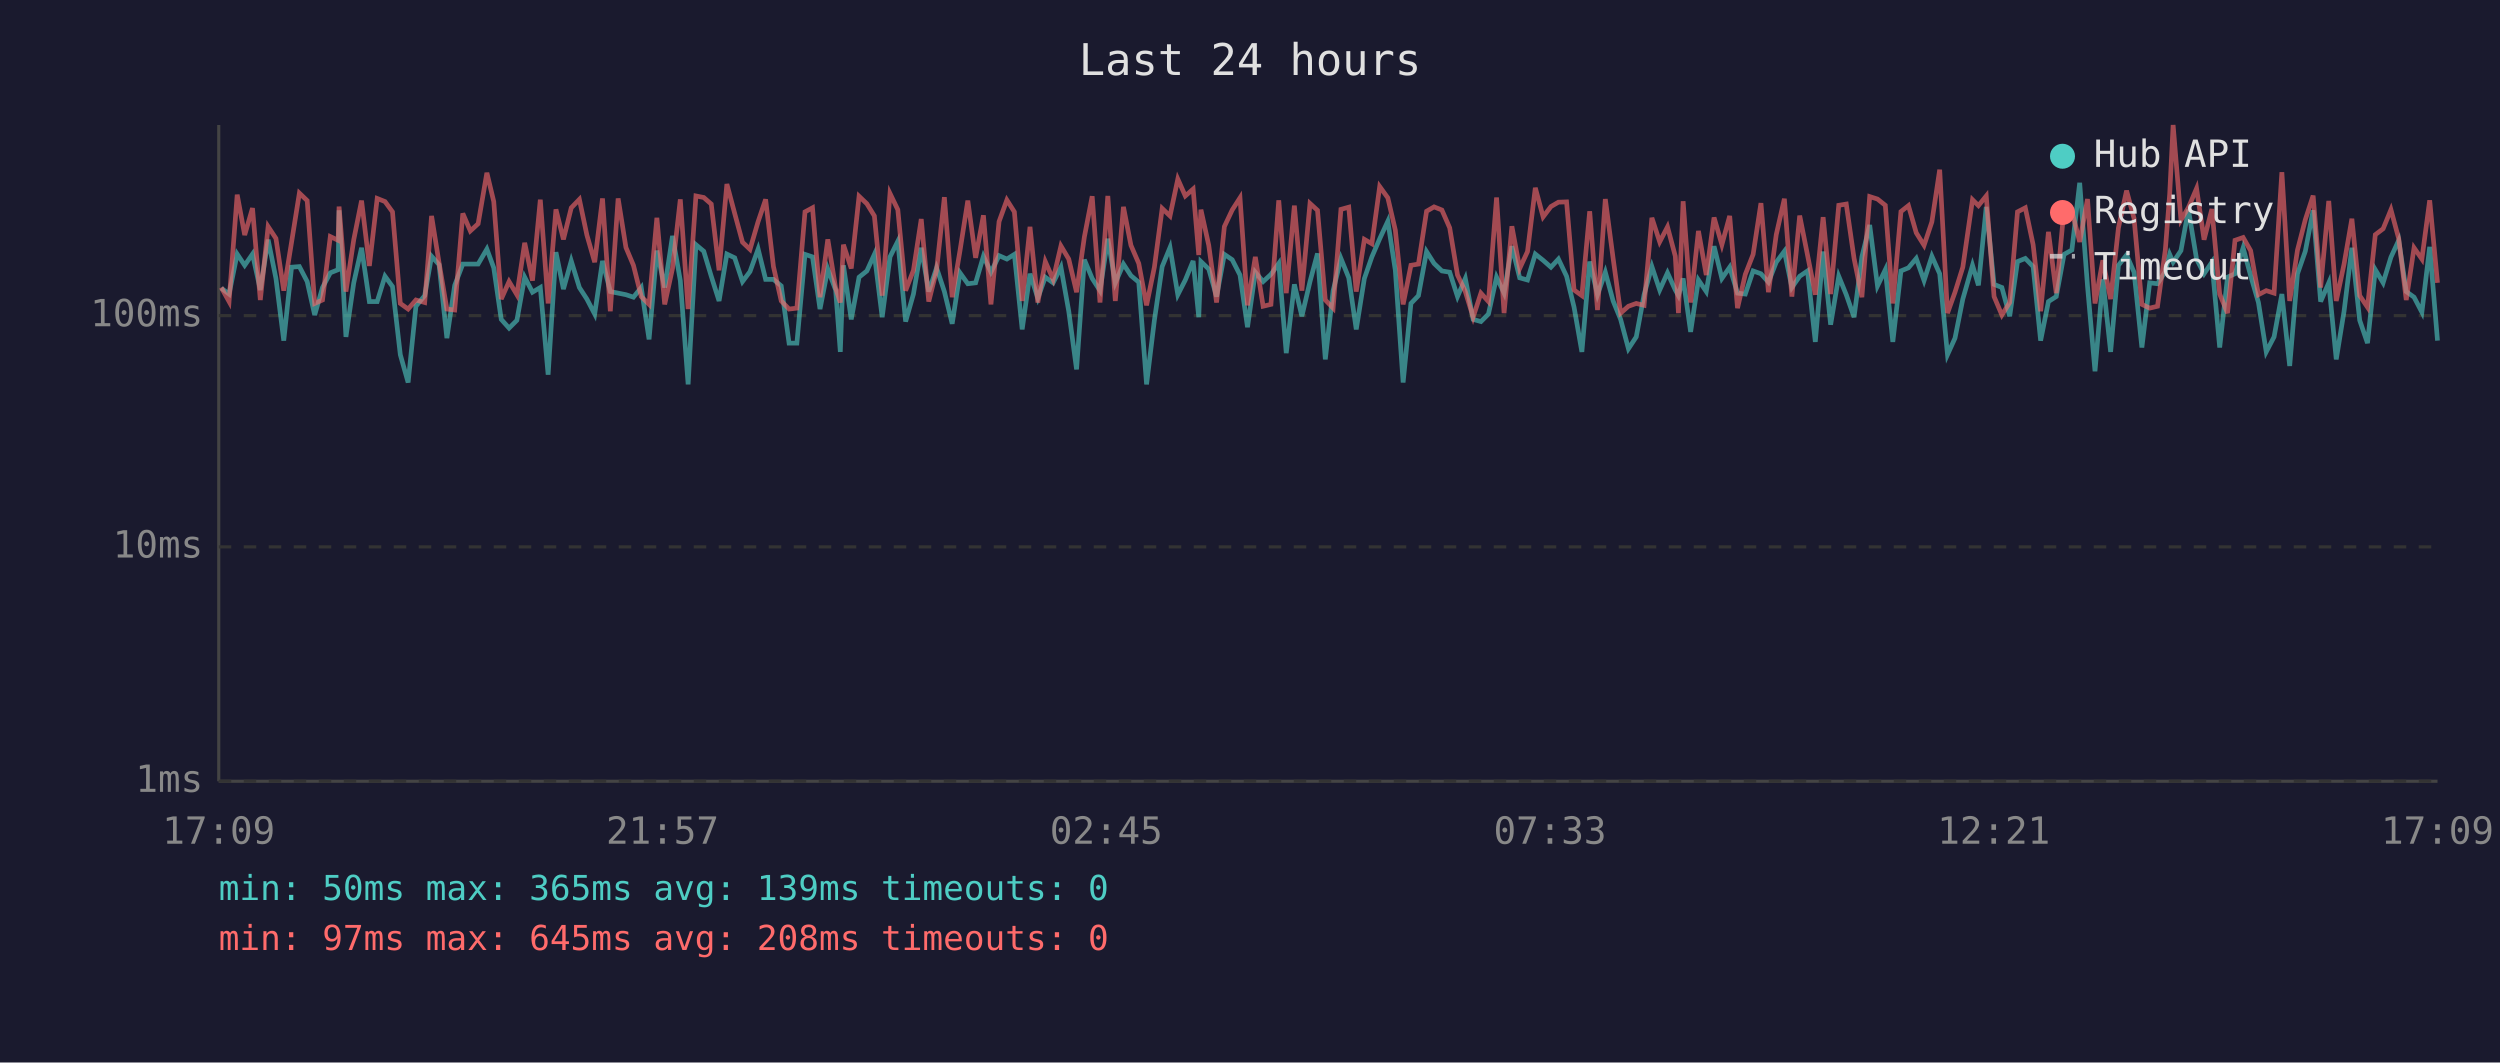
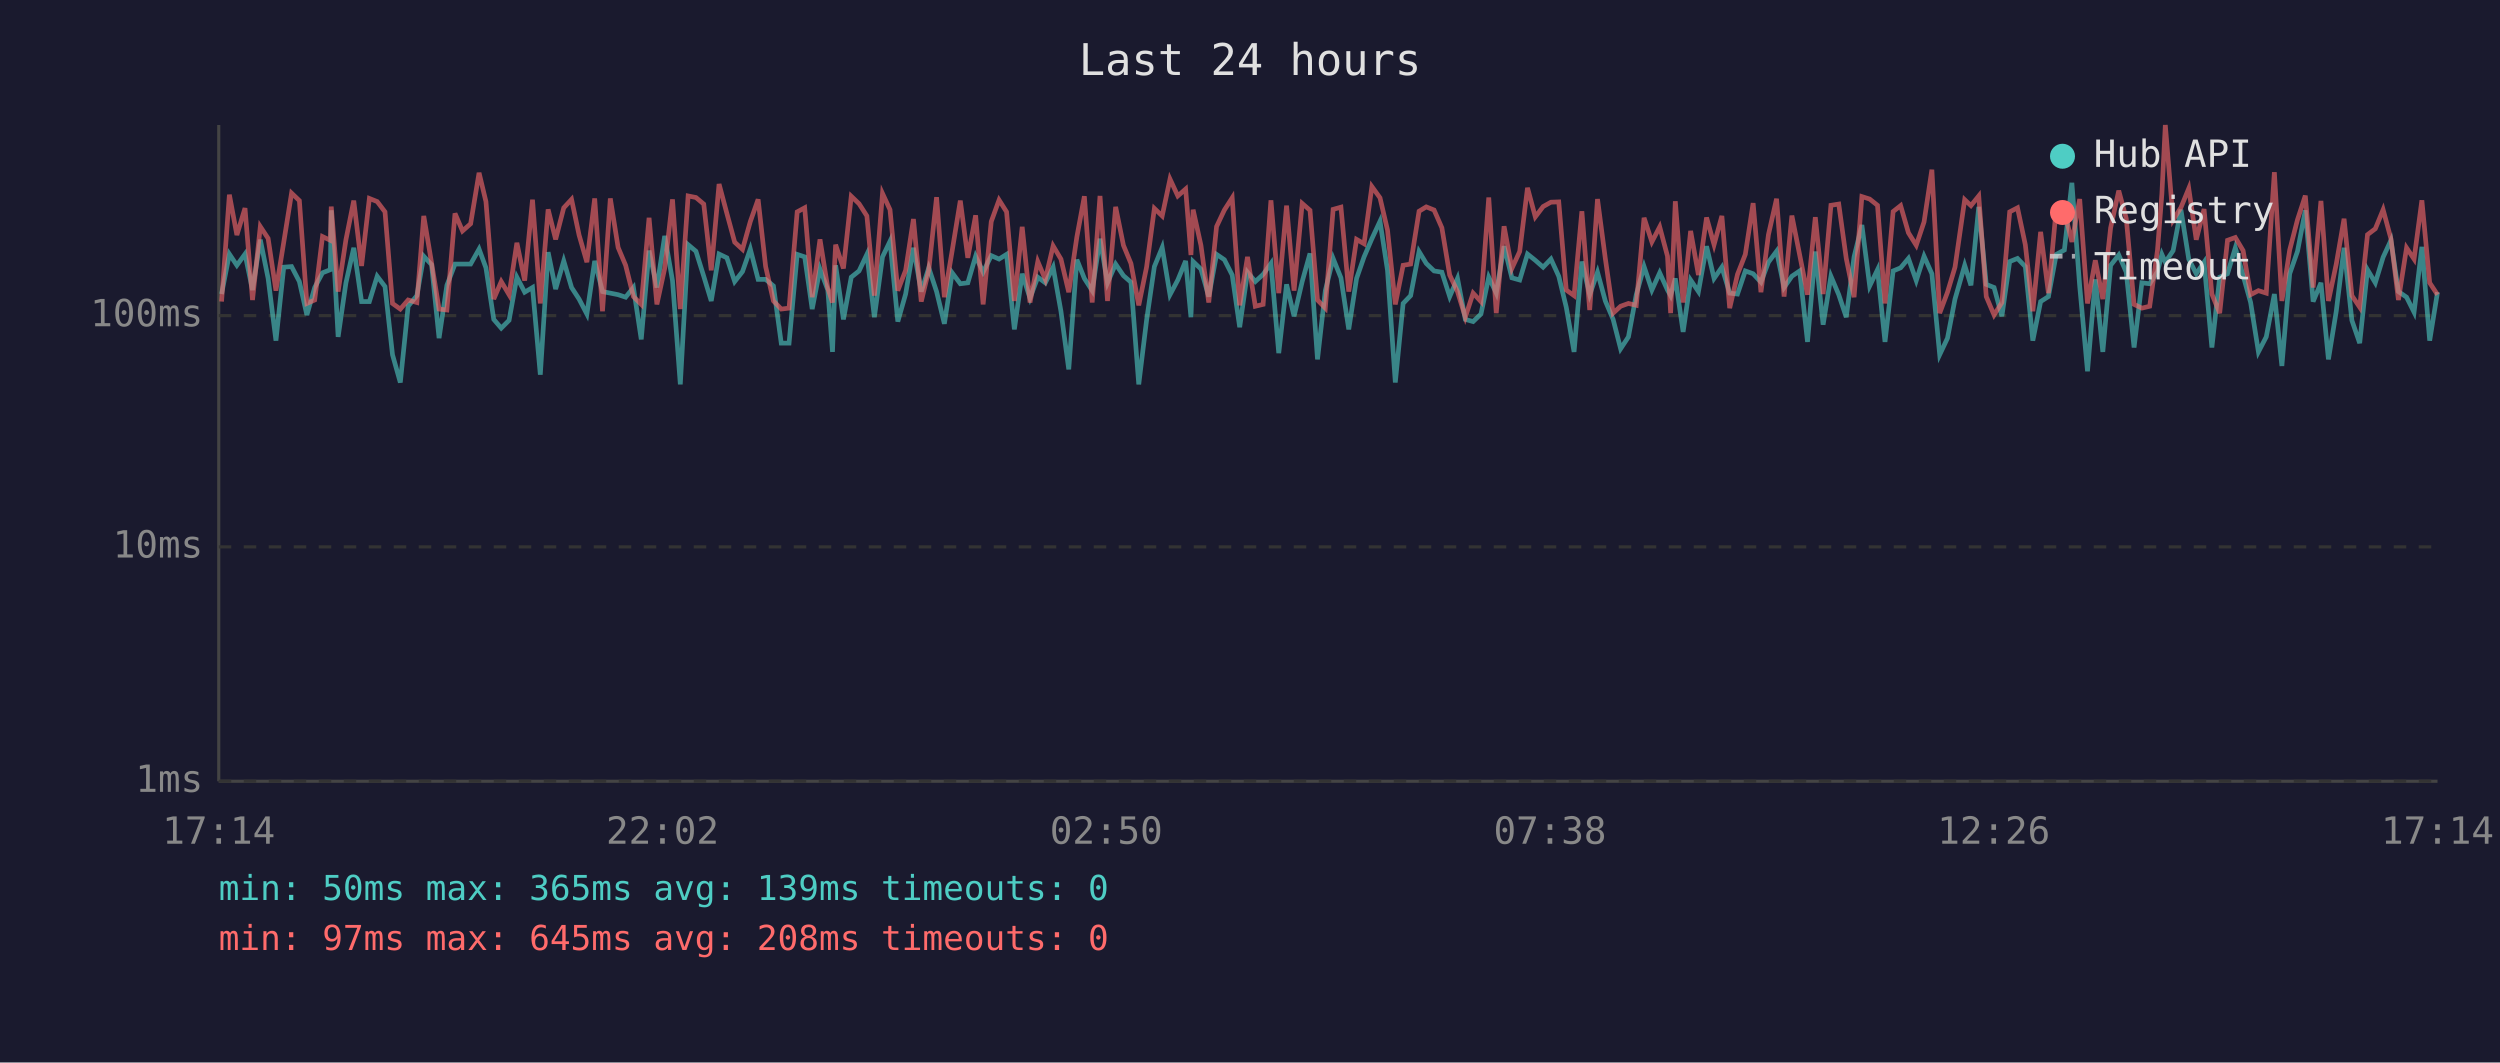
<svg xmlns="http://www.w3.org/2000/svg" viewBox="0 0 800 340" font-family="monospace" font-size="12">
  <rect width="800" height="340" fill="#1a1a2e" />
  <text x="400" y="24" fill="#e0e0e0" font-size="14" text-anchor="middle">Last 24 hours</text>
  <line x1="70" y1="40" x2="70" y2="250" stroke="#444" stroke-width="1" />
  <line x1="70" y1="250" x2="780" y2="250" stroke="#444" stroke-width="1" />
  <line x1="70" y1="250" x2="780" y2="250" stroke="#333" stroke-width="1" stroke-dasharray="4" />
  <text x="65" y="250" fill="#888" text-anchor="end" dominant-baseline="middle">1ms</text>
  <line x1="70" y1="175" x2="780" y2="175" stroke="#333" stroke-width="1" stroke-dasharray="4" />
  <text x="65" y="175" fill="#888" text-anchor="end" dominant-baseline="middle">10ms</text>
  <line x1="70" y1="101" x2="780" y2="101" stroke="#333" stroke-width="1" stroke-dasharray="4" />
  <text x="65" y="101" fill="#888" text-anchor="end" dominant-baseline="middle">100ms</text>
-   <text x="70" y="270" fill="#888" text-anchor="middle">17:09</text>
-   <text x="212" y="270" fill="#888" text-anchor="middle">21:57</text>
-   <text x="354" y="270" fill="#888" text-anchor="middle">02:45</text>
-   <text x="496" y="270" fill="#888" text-anchor="middle">07:33</text>
-   <text x="638" y="270" fill="#888" text-anchor="middle">12:21</text>
-   <text x="780" y="270" fill="#888" text-anchor="middle">17:09</text>
-   <polyline points="70.8,92.2 73.3,94.1 75.9,81.3 78.3,84.9 80.8,81.3 83.3,92.8 85.8,76.7 88.3,89.1 90.8,109.0 93.3,85.5 95.8,85.3 98.3,90.1 100.7,100.8 103.2,92.0 105.7,87.3 108.2,86.3 108.5,67.3 110.7,107.8 113.2,90.5 115.7,79.3 118.2,96.5 120.7,96.5 123.2,88.4 125.6,91.7 128.1,113.5 130.6,122.4 133.1,98.0 135.9,94.6 138.1,82.0 140.5,84.7 143.0,108.2 145.5,91.3 148.1,84.5 150.5,84.5 153.0,84.5 155.8,79.7 158.0,85.7 160.4,102.2 162.9,105.0 165.4,102.5 167.9,88.7 170.4,93.5 172.9,92.0 175.4,119.9 177.9,80.7 180.3,92.5 182.8,83.5 185.4,92.0 187.8,95.7 190.3,100.5 192.8,83.5 195.3,93.3 197.8,93.8 200.3,94.3 202.7,95.1 205.2,92.0 207.7,108.6 210.2,80.2 212.7,92.0 215.2,75.5 217.7,89.8 220.2,123.0 222.7,78.3 225.2,80.4 227.6,88.4 230.1,96.3 232.6,81.3 235.1,82.5 237.6,90.1 240.0,86.9 242.6,79.7 245.0,89.4 247.5,89.4 250.0,91.5 252.5,109.8 255.0,109.8 257.6,81.4 260.0,82.2 262.4,98.9 264.9,86.1 267.4,92.8 268.9,112.6 269.9,84.9 272.4,102.2 274.9,88.7 277.4,86.7 279.8,81.4 282.3,101.5 284.8,82.2 287.3,77.2 289.8,102.9 292.3,94.1 294.8,79.3 297.2,93.3 299.7,85.7 302.2,93.3 304.7,103.6 307.2,87.3 309.7,90.8 312.2,90.5 314.7,82.0 317.1,87.1 319.7,81.8 322.2,82.9 324.6,81.4 327.1,105.4 329.6,87.6 332.1,95.4 334.5,88.7 337.0,90.5 339.5,85.5 342.0,99.6 344.5,118.2 347.0,83.1 349.5,89.1 352.0,93.0 354.5,76.4 356.9,90.5 359.5,84.5 361.9,88.2 364.4,90.3 366.9,123.0 369.4,102.5 371.9,85.3 374.4,79.2 376.9,94.3 379.3,89.6 381.8,83.5 383.6,101.5 384.3,83.7 386.8,86.1 389.3,94.9 391.8,81.4 394.3,83.1 396.8,88.0 399.2,104.7 401.7,87.1 404.2,90.1 406.7,87.8 409.2,84.3 411.6,113.0 414.2,91.0 416.6,101.2 419.2,90.1 421.6,81.1 424.1,115.0 426.6,93.0 429.1,82.7 431.6,88.9 434.0,105.4 436.6,89.1 439.0,82.2 441.5,76.4 444.1,70.8 446.5,86.5 449.0,122.4 451.5,97.1 453.9,94.6 456.5,80.5 458.9,84.3 461.4,86.7 463.9,87.1 466.4,94.9 468.9,89.1 471.4,102.2 473.9,102.9 476.3,100.5 478.9,88.7 481.3,93.8 483.8,78.8 486.3,88.9 488.8,89.6 491.3,81.3 493.8,83.3 496.3,85.5 498.7,82.9 501.3,88.4 503.7,98.3 506.2,112.6 508.7,83.7 511.2,94.3 513.7,87.1 516.2,96.3 518.6,102.2 521.1,111.6 523.6,107.8 526.1,94.3 528.6,85.3 531.1,92.8 533.6,87.3 536.1,92.8 537.1,94.6 538.6,89.1 541.0,106.2 543.5,89.6 546.0,93.3 548.5,78.8 551.0,89.1 553.5,85.5 556.0,93.8 558.5,94.1 561.0,86.7 563.5,87.6 565.9,90.3 568.4,83.9 571.0,80.4 573.4,92.0 575.9,88.4 578.4,86.7 580.9,109.4 583.4,80.5 585.8,103.9 588.4,88.4 590.8,94.3 593.3,101.5 595.8,82.2 598.3,72.0 600.8,91.5 603.3,86.3 605.7,109.4 608.3,86.7 610.7,85.7 613.2,82.7 615.7,89.8 618.2,82.0 620.7,87.6 623.2,113.5 625.6,108.2 628.1,95.7 631.2,84.9 633.1,91.3 635.6,66.2 638.1,91.0 640.6,92.0 643.1,101.2 645.6,83.7 648.1,82.7 650.6,85.3 653.0,109.0 655.5,96.5 658.0,94.9 660.5,81.4 663.0,80.0 665.5,58.5 668.0,91.5 670.4,118.8 672.9,89.4 675.4,112.6 677.9,84.9 680.5,81.6 682.9,87.1 685.4,111.2 687.9,90.5 690.4,90.8 692.9,86.9 694.3,81.4 695.4,83.9 697.9,80.2 700.3,67.1 702.9,82.9 705.3,87.6 707.8,83.9 710.3,111.2 712.8,88.7 715.2,87.6 717.8,79.3 720.2,88.2 722.7,96.8 725.2,112.6 727.7,107.8 730.2,94.1 732.7,117.1 735.2,87.6 737.7,80.4 740.2,67.3 742.6,96.5 745.2,90.5 747.6,115.0 750.1,99.6 752.6,79.3 755.1,102.5 757.6,109.8 760.1,86.3 762.6,90.5 765.1,82.3 767.6,76.9 770.0,93.3 772.5,95.1 775.0,99.9 777.5,79.0 780.0,109.0" fill="none" stroke="#4ecdc4" stroke-width="1.5" opacity="0.6" />
-   <polyline points="70.8,92.0 73.3,96.5 75.9,62.3 78.3,75.2 80.8,66.6 83.3,96.0 85.8,72.5 88.3,76.3 90.8,93.0 93.3,77.5 95.8,61.8 98.3,64.2 100.7,97.1 103.2,96.0 105.7,75.7 108.2,76.9 108.5,66.1 110.7,93.3 113.2,76.7 115.7,64.2 118.2,85.1 120.7,63.5 123.2,64.5 125.6,67.8 128.1,97.1 130.6,98.9 133.1,96.0 135.9,96.8 138.1,69.1 140.5,84.1 143.0,98.9 145.5,99.2 148.1,68.3 150.5,73.9 153.0,71.6 155.8,55.3 158.0,64.5 160.4,95.7 162.9,90.1 165.4,94.3 167.9,77.7 170.4,89.8 172.9,63.9 175.4,97.1 177.9,67.0 180.3,76.6 182.8,66.5 185.4,63.8 187.8,75.2 190.3,83.9 192.8,63.5 195.3,99.6 197.8,63.5 200.3,79.2 202.7,84.9 205.2,94.9 207.7,97.4 210.2,69.7 212.7,97.4 215.2,85.9 217.7,63.8 220.2,98.9 222.7,62.7 225.2,63.2 227.6,65.3 230.1,86.5 232.6,58.9 235.1,68.3 237.6,77.5 240.0,79.8 242.6,70.9 245.0,63.8 247.5,85.3 250.0,96.3 252.5,98.9 255.0,98.6 257.6,67.8 260.0,66.5 262.4,95.1 264.9,76.6 267.4,92.2 268.9,96.8 269.9,78.3 272.4,85.9 274.9,62.8 277.4,65.2 279.8,69.1 282.3,94.6 284.8,61.9 287.3,67.1 289.8,93.0 292.3,86.5 294.8,70.1 297.2,96.5 299.7,86.5 302.2,63.1 304.7,95.1 307.2,80.2 309.7,64.2 312.2,82.5 314.7,68.9 317.1,97.4 319.7,70.9 322.2,64.0 324.6,67.8 327.1,96.3 329.6,72.6 332.1,96.8 334.5,83.7 337.0,89.4 339.5,78.7 342.0,82.9 344.5,93.5 347.0,75.8 349.5,62.8 352.0,96.8 354.5,62.7 356.9,96.3 359.5,66.2 361.9,78.5 364.4,84.3 366.9,97.7 369.4,85.5 371.9,66.7 374.4,69.1 376.9,57.3 379.3,62.7 381.8,60.5 383.6,81.6 384.3,67.1 386.8,78.5 389.3,96.8 391.8,72.5 394.3,67.2 396.8,63.3 399.2,97.7 401.7,82.2 404.2,98.0 406.7,97.4 409.2,64.1 411.6,93.8 414.2,65.8 416.6,93.0 419.2,65.1 421.6,67.3 424.1,96.0 426.6,98.6 429.1,67.0 431.6,66.3 434.0,93.3 436.6,76.6 439.0,78.0 441.5,59.7 444.1,63.3 446.5,73.6 449.0,97.4 451.5,84.9 453.9,84.5 456.5,67.6 458.9,66.2 461.4,67.2 463.9,72.9 466.4,88.0 468.9,93.3 471.4,101.5 473.9,93.8 476.3,96.5 478.9,63.2 481.3,100.2 483.8,72.4 486.3,85.9 488.8,80.5 491.3,60.1 493.8,69.4 496.3,66.1 498.7,64.7 501.3,64.6 503.7,92.8 506.2,94.6 508.7,67.6 511.2,99.2 513.7,63.7 516.2,82.7 518.6,100.2 521.1,98.0 523.6,97.1 526.1,97.7 528.6,69.7 531.1,77.4 533.6,72.6 536.1,82.0 537.1,100.2 538.6,64.4 541.0,96.8 543.5,73.9 546.0,88.0 548.5,69.6 551.0,78.3 553.5,69.1 556.0,98.6 558.5,87.8 561.0,81.4 563.5,65.0 565.9,93.5 568.4,75.1 571.0,63.6 573.4,94.9 575.9,69.0 578.4,81.6 580.9,94.3 583.4,69.5 585.8,94.1 588.4,65.7 590.8,65.3 593.3,82.7 595.8,95.1 598.3,62.9 600.8,63.7 603.3,65.7 605.7,97.1 608.3,67.7 610.7,65.8 613.2,74.5 615.7,78.5 618.2,71.0 620.7,54.3 623.2,100.2 625.6,93.5 628.1,85.5 631.2,63.9 633.1,65.8 635.6,62.7 638.1,94.9 640.6,100.8 643.1,96.8 645.6,67.8 648.1,66.5 650.6,78.3 653.0,99.6 655.5,74.2 658.0,93.8 660.5,66.7 663.0,67.6 665.5,77.4 668.0,63.7 670.4,97.1 672.9,83.3 675.4,95.7 677.9,72.9 680.5,61.0 682.9,69.9 685.4,97.4 687.9,98.6 690.4,98.0 692.9,80.0 694.3,62.1 695.4,40.0 697.9,70.4 700.3,66.4 702.9,60.3 705.3,76.7 707.8,66.9 710.3,94.1 712.8,100.2 715.2,76.9 717.8,76.0 720.2,80.2 722.7,94.3 725.2,93.0 727.7,93.8 730.2,55.1 732.7,96.3 735.2,80.0 737.7,70.3 740.2,62.6 742.6,92.0 745.2,64.3 747.6,96.3 750.1,84.5 752.6,70.0 755.1,94.6 757.6,98.3 760.1,75.1 762.6,73.2 765.1,67.1 767.6,76.4 770.0,96.0 772.5,79.3 775.0,82.9 777.5,64.1 780.0,90.5" fill="none" stroke="#ff6b6b" stroke-width="1.5" opacity="0.6" />
+   <text x="70" y="270" fill="#888" text-anchor="middle">17:14</text>
+   <text x="212" y="270" fill="#888" text-anchor="middle">22:02</text>
+   <text x="354" y="270" fill="#888" text-anchor="middle">02:50</text>
+   <text x="496" y="270" fill="#888" text-anchor="middle">07:38</text>
+   <text x="638" y="270" fill="#888" text-anchor="middle">12:26</text>
+   <text x="780" y="270" fill="#888" text-anchor="middle">17:14</text>
+   <polyline points="70.9,94.1 73.4,81.3 75.8,84.9 78.4,81.3 80.8,92.8 83.3,76.7 85.8,89.1 88.3,109.0 90.8,85.5 93.3,85.3 95.8,90.1 98.2,100.8 100.7,92.0 103.2,87.3 105.7,86.3 106.0,67.3 108.2,107.8 110.7,90.5 113.2,79.3 115.7,96.5 118.2,96.5 120.7,88.4 123.2,91.7 125.6,113.5 128.1,122.4 130.6,98.0 133.4,94.6 135.6,82.0 138.1,84.7 140.5,108.2 143.0,91.3 145.6,84.5 148.0,84.5 150.6,84.5 153.3,79.7 155.5,85.7 158.0,102.2 160.4,105.0 162.9,102.5 165.4,88.7 167.9,93.5 170.4,92.0 172.9,119.9 175.4,80.7 177.8,92.5 180.4,83.5 182.9,92.0 185.3,95.7 187.8,100.5 190.3,83.5 192.8,93.3 195.3,93.8 197.8,94.3 200.2,95.1 202.7,92.0 205.2,108.6 207.7,80.2 210.2,92.0 212.7,75.5 215.2,89.8 217.7,123.0 220.2,78.3 222.7,80.4 225.2,88.4 227.6,96.3 230.1,81.3 232.6,82.5 235.1,90.1 237.6,86.9 240.1,79.7 242.6,89.4 245.0,89.4 247.5,91.5 250.0,109.8 252.5,109.8 255.1,81.4 257.5,82.2 259.9,98.9 262.4,86.1 264.9,92.8 266.4,112.6 267.4,84.9 269.9,102.2 272.4,88.7 274.9,86.7 277.4,81.4 279.8,101.5 282.4,82.2 284.8,77.2 287.3,102.9 289.8,94.1 292.3,79.3 294.8,93.3 297.2,85.7 299.7,93.3 302.2,103.6 304.7,87.3 307.3,90.8 309.7,90.5 312.2,82.0 314.6,87.1 317.2,81.8 319.7,82.9 322.1,81.4 324.6,105.4 327.1,87.6 329.6,95.4 332.1,88.7 334.5,90.5 337.0,85.5 339.5,99.6 342.0,118.2 344.6,83.1 347.0,89.1 349.5,93.0 352.0,76.4 354.4,90.5 357.0,84.5 359.5,88.2 361.9,90.3 364.4,123.0 366.9,102.5 369.4,85.3 371.9,79.2 374.4,94.3 376.9,89.6 379.4,83.5 381.1,101.5 381.8,83.7 384.3,86.1 386.8,94.9 389.3,81.4 391.8,83.1 394.3,88.0 396.7,104.7 399.2,87.1 401.7,90.1 404.2,87.8 406.7,84.3 409.2,113.0 411.7,91.0 414.1,101.2 416.7,90.1 419.2,81.1 421.6,115.0 424.1,93.0 426.6,82.7 429.1,88.9 431.6,105.4 434.1,89.1 436.5,82.2 439.0,76.4 441.6,70.8 444.0,86.5 446.5,122.4 449.0,97.1 451.4,94.6 454.1,80.5 456.4,84.3 458.9,86.7 461.4,87.1 463.9,94.9 466.4,89.1 468.9,102.2 471.4,102.9 473.9,100.5 476.4,88.7 478.8,93.8 481.3,78.8 483.8,88.9 486.3,89.6 488.8,81.3 491.3,83.3 493.8,85.5 496.3,82.9 498.8,88.4 501.2,98.3 503.7,112.6 506.2,83.7 508.7,94.3 511.2,87.1 513.7,96.3 516.2,102.2 518.6,111.6 521.1,107.8 523.6,94.3 526.1,85.3 528.6,92.8 531.1,87.3 533.6,92.8 534.6,94.6 536.1,89.1 538.6,106.2 541.0,89.6 543.5,93.3 546.1,78.8 548.5,89.1 551.0,85.5 553.5,93.8 556.0,94.1 558.5,86.7 561.0,87.6 563.5,90.3 565.9,83.9 568.5,80.4 570.9,92.0 573.4,88.4 575.9,86.7 578.4,109.4 580.9,80.5 583.4,103.9 585.9,88.4 588.4,94.3 590.8,101.5 593.3,82.2 595.8,72.0 598.3,91.5 600.8,86.3 603.2,109.4 605.8,86.7 608.2,85.7 610.7,82.7 613.2,89.8 615.7,82.0 618.2,87.6 620.7,113.5 623.2,108.2 625.6,95.7 628.7,84.9 630.7,91.3 633.2,66.2 635.6,91.0 638.1,92.0 640.6,101.2 643.1,83.7 645.6,82.7 648.1,85.3 650.5,109.0 653.0,96.5 655.5,94.9 658.0,81.4 660.6,80.0 663.0,58.5 665.5,91.5 668.0,118.8 670.5,89.4 672.9,112.6 675.4,84.9 678.0,81.6 680.4,87.1 682.9,111.2 685.4,90.5 687.9,90.8 690.4,86.9 691.8,81.4 692.9,83.9 695.4,80.2 697.9,67.1 700.4,82.9 702.8,87.6 705.3,83.9 707.8,111.2 710.3,88.7 712.8,87.6 715.3,79.3 717.8,88.2 720.2,96.8 722.7,112.6 725.2,107.8 727.8,94.1 730.2,117.1 732.7,87.6 735.2,80.4 737.7,67.3 740.2,96.5 742.7,90.5 745.1,115.0 747.6,99.6 750.1,79.3 752.6,102.5 755.1,109.8 757.6,86.3 760.1,90.5 762.6,82.3 765.1,76.9 767.5,93.3 770.1,95.1 772.5,99.9 775.0,79.0 777.5,109.0 780.0,93.5" fill="none" stroke="#4ecdc4" stroke-width="1.5" opacity="0.6" />
+   <polyline points="70.9,96.5 73.4,62.3 75.8,75.2 78.4,66.6 80.8,96.0 83.3,72.5 85.8,76.3 88.3,93.0 90.8,77.5 93.3,61.8 95.8,64.2 98.2,97.1 100.7,96.0 103.2,75.7 105.7,76.9 106.0,66.1 108.2,93.3 110.7,76.7 113.2,64.2 115.7,85.1 118.2,63.5 120.7,64.5 123.2,67.8 125.6,97.1 128.1,98.9 130.6,96.0 133.4,96.8 135.6,69.1 138.1,84.1 140.5,98.9 143.0,99.2 145.6,68.3 148.0,73.9 150.6,71.6 153.3,55.3 155.5,64.5 158.0,95.7 160.4,90.1 162.9,94.3 165.4,77.7 167.9,89.8 170.4,63.9 172.9,97.1 175.4,67.0 177.8,76.6 180.4,66.5 182.9,63.8 185.3,75.2 187.8,83.9 190.3,63.5 192.8,99.6 195.3,63.5 197.8,79.2 200.2,84.9 202.7,94.9 205.2,97.4 207.7,69.7 210.2,97.4 212.7,85.9 215.2,63.8 217.7,98.9 220.2,62.7 222.7,63.2 225.2,65.3 227.6,86.5 230.1,58.9 232.6,68.3 235.1,77.5 237.6,79.8 240.1,70.9 242.6,63.8 245.0,85.3 247.5,96.3 250.0,98.9 252.5,98.6 255.1,67.8 257.5,66.5 259.9,95.1 262.4,76.6 264.9,92.2 266.4,96.8 267.4,78.3 269.9,85.9 272.4,62.8 274.9,65.2 277.4,69.1 279.8,94.6 282.4,61.9 284.8,67.1 287.3,93.0 289.8,86.5 292.3,70.1 294.8,96.5 297.2,86.5 299.7,63.1 302.2,95.1 304.7,80.2 307.3,64.2 309.7,82.5 312.2,68.9 314.6,97.4 317.2,70.9 319.7,64.0 322.1,67.8 324.6,96.3 327.1,72.6 329.6,96.8 332.1,83.7 334.5,89.4 337.0,78.7 339.5,82.9 342.0,93.5 344.6,75.8 347.0,62.8 349.5,96.8 352.0,62.7 354.4,96.3 357.0,66.2 359.5,78.5 361.9,84.3 364.4,97.7 366.9,85.5 369.4,66.7 371.9,69.1 374.4,57.3 376.9,62.7 379.4,60.5 381.1,81.6 381.8,67.1 384.3,78.5 386.8,96.8 389.3,72.5 391.8,67.2 394.3,63.3 396.7,97.7 399.2,82.2 401.7,98.0 404.2,97.4 406.7,64.1 409.2,93.8 411.7,65.8 414.1,93.0 416.7,65.1 419.2,67.3 421.6,96.0 424.1,98.6 426.6,67.0 429.1,66.3 431.6,93.3 434.1,76.6 436.5,78.0 439.0,59.7 441.6,63.3 444.0,73.6 446.5,97.4 449.0,84.9 451.4,84.5 454.1,67.6 456.4,66.2 458.9,67.2 461.4,72.9 463.9,88.0 466.4,93.3 468.9,101.5 471.4,93.8 473.9,96.5 476.4,63.2 478.8,100.2 481.3,72.4 483.8,85.9 486.3,80.5 488.8,60.1 491.3,69.4 493.8,66.1 496.3,64.7 498.8,64.6 501.2,92.8 503.7,94.6 506.2,67.6 508.7,99.2 511.2,63.7 513.7,82.7 516.2,100.2 518.6,98.0 521.1,97.1 523.6,97.7 526.1,69.7 528.6,77.4 531.1,72.6 533.6,82.0 534.6,100.2 536.1,64.4 538.6,96.8 541.0,73.9 543.5,88.0 546.1,69.6 548.5,78.3 551.0,69.1 553.5,98.6 556.0,87.8 558.5,81.4 561.0,65.0 563.5,93.5 565.9,75.1 568.5,63.6 570.9,94.9 573.4,69.0 575.9,81.6 578.4,94.3 580.9,69.5 583.4,94.1 585.9,65.7 588.4,65.3 590.8,82.7 593.3,95.1 595.8,62.9 598.3,63.7 600.8,65.7 603.2,97.1 605.8,67.7 608.2,65.8 610.7,74.5 613.2,78.5 615.7,71.0 618.2,54.3 620.7,100.2 623.2,93.5 625.6,85.5 628.7,63.9 630.7,65.8 633.2,62.7 635.6,94.9 638.1,100.8 640.6,96.8 643.1,67.8 645.6,66.5 648.1,78.3 650.5,99.6 653.0,74.2 655.5,93.8 658.0,66.7 660.6,67.6 663.0,77.4 665.5,63.7 668.0,97.1 670.5,83.3 672.9,95.7 675.4,72.9 678.0,61.0 680.4,69.9 682.9,97.4 685.4,98.6 687.9,98.0 690.4,80.0 691.8,62.1 692.9,40.0 695.4,70.4 697.9,66.4 700.4,60.3 702.8,76.7 705.3,66.9 707.8,94.1 710.3,100.2 712.8,76.9 715.3,76.0 717.8,80.2 720.2,94.3 722.7,93.0 725.2,93.8 727.8,55.1 730.2,96.3 732.7,80.0 735.2,70.3 737.7,62.6 740.2,92.0 742.7,64.3 745.1,96.3 747.6,84.5 750.1,70.0 752.6,94.6 755.1,98.3 757.6,75.1 760.1,73.2 762.6,67.1 765.1,76.4 767.5,96.0 770.1,79.3 772.5,82.9 775.0,64.1 777.5,90.5 780.0,94.3" fill="none" stroke="#ff6b6b" stroke-width="1.5" opacity="0.6" />
  <circle cx="660" cy="50" r="4" fill="#4ecdc4" />
  <text x="670" y="50" fill="#e0e0e0" dominant-baseline="middle">Hub API</text>
  <circle cx="660" cy="68" r="4" fill="#ff6b6b" />
  <text x="670" y="68" fill="#e0e0e0" dominant-baseline="middle">Registry</text>
  <line x1="656" y1="82" x2="664" y2="82" stroke="#e0e0e0" stroke-width="1.5" stroke-dasharray="4,3" opacity="0.7" />
  <text x="670" y="86" fill="#e0e0e0" dominant-baseline="middle">Timeout</text>
  <text x="70" y="288" fill="#4ecdc4" font-size="11">min: 50ms  max: 365ms  avg: 139ms  timeouts: 0</text>
  <text x="70" y="304" fill="#ff6b6b" font-size="11">min: 97ms  max: 645ms  avg: 208ms  timeouts: 0</text>
</svg>
